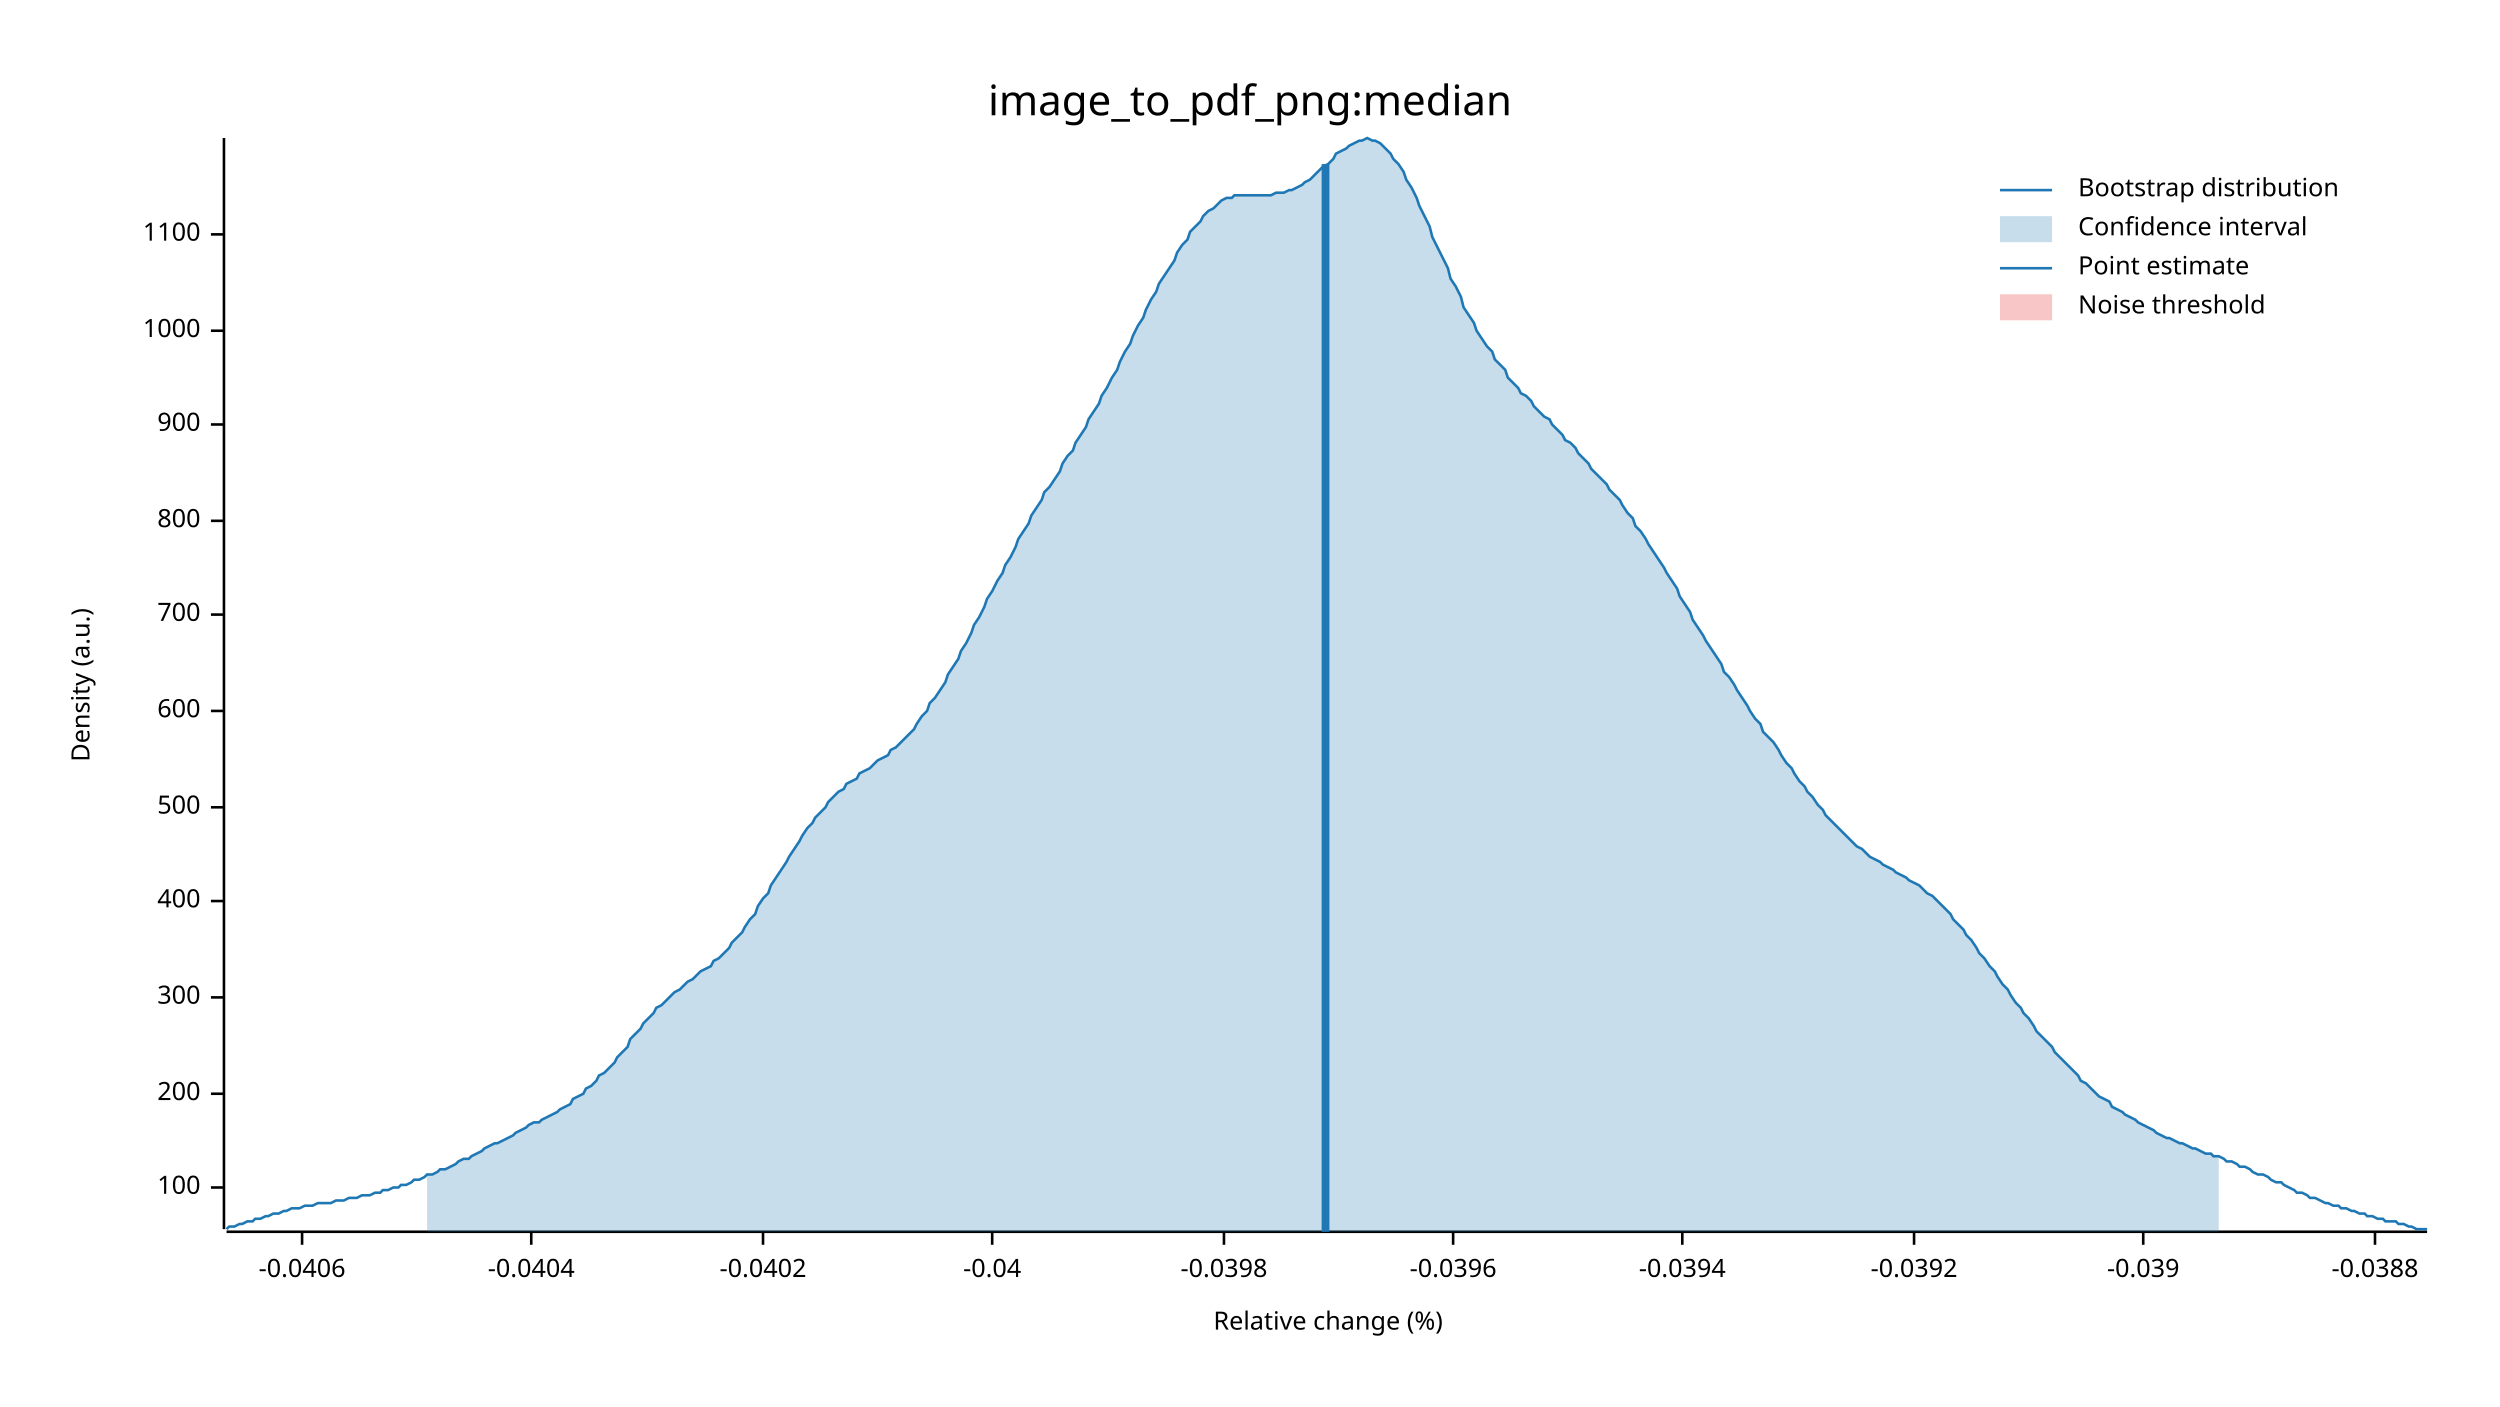
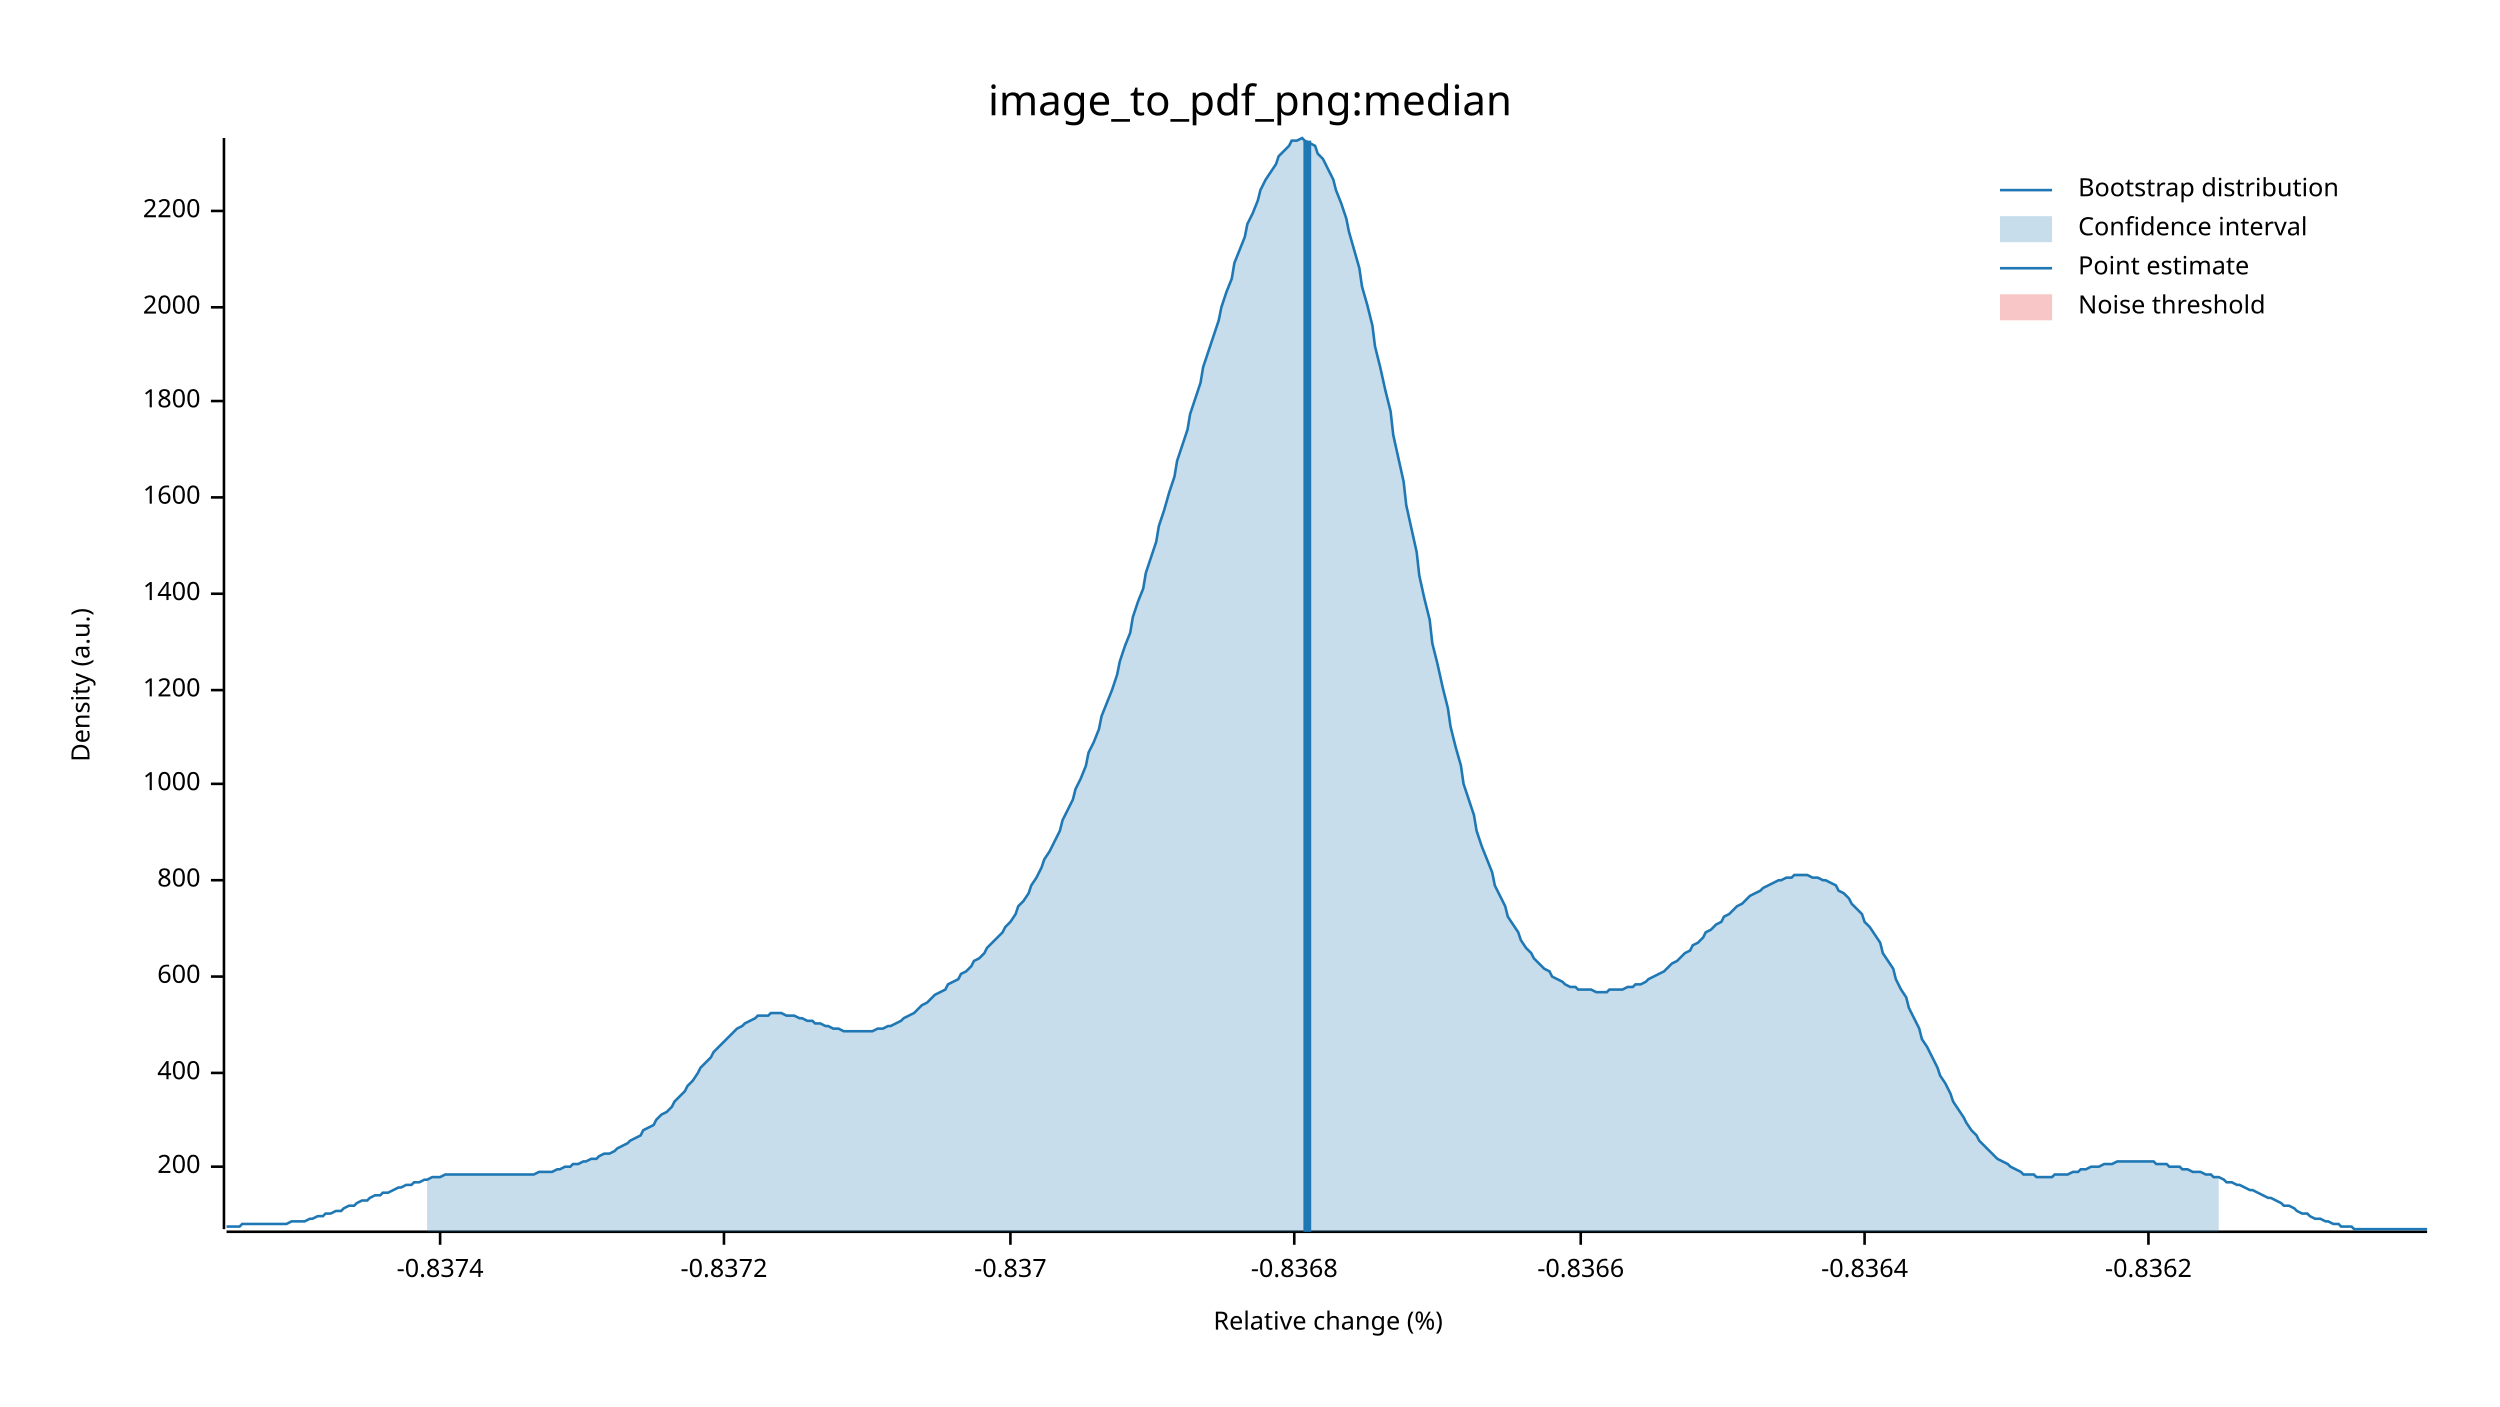
<svg xmlns="http://www.w3.org/2000/svg" width="960" height="540" viewBox="0 0 960 540">
  <text x="480" y="32" dy="0.76em" text-anchor="middle" font-family="sans-serif" font-size="16.129" opacity="1" fill="#000000">
image_to_pdf_png:median
</text>
  <text x="27" y="263" dy="0.76em" text-anchor="middle" font-family="sans-serif" font-size="9.677" opacity="1" fill="#000000" transform="rotate(270, 27, 263)">
Density (a.u.)
</text>
  <text x="510" y="513" dy="-0.5ex" text-anchor="middle" font-family="sans-serif" font-size="9.677" opacity="1" fill="#000000">
Relative change (%)
</text>
  <polyline fill="none" opacity="1" stroke="#000000" stroke-width="1" points="86,53 86,472 " />
-   <text x="77" y="456" dy="0.5ex" text-anchor="end" font-family="sans-serif" font-size="9.677" opacity="1" fill="#000000">
- 100
- </text>
-   <polyline fill="none" opacity="1" stroke="#000000" stroke-width="1" points="81,456 86,456 " />
-   <text x="77" y="420" dy="0.5ex" text-anchor="end" font-family="sans-serif" font-size="9.677" opacity="1" fill="#000000">
+   <text x="77" y="448" dy="0.5ex" text-anchor="end" font-family="sans-serif" font-size="9.677" opacity="1" fill="#000000">
200
</text>
-   <polyline fill="none" opacity="1" stroke="#000000" stroke-width="1" points="81,420 86,420 " />
-   <text x="77" y="383" dy="0.5ex" text-anchor="end" font-family="sans-serif" font-size="9.677" opacity="1" fill="#000000">
- 300
- </text>
-   <polyline fill="none" opacity="1" stroke="#000000" stroke-width="1" points="81,383 86,383 " />
-   <text x="77" y="346" dy="0.5ex" text-anchor="end" font-family="sans-serif" font-size="9.677" opacity="1" fill="#000000">
+   <polyline fill="none" opacity="1" stroke="#000000" stroke-width="1" points="81,448 86,448 " />
+   <text x="77" y="412" dy="0.5ex" text-anchor="end" font-family="sans-serif" font-size="9.677" opacity="1" fill="#000000">
400
</text>
-   <polyline fill="none" opacity="1" stroke="#000000" stroke-width="1" points="81,346 86,346 " />
-   <text x="77" y="310" dy="0.5ex" text-anchor="end" font-family="sans-serif" font-size="9.677" opacity="1" fill="#000000">
- 500
- </text>
-   <polyline fill="none" opacity="1" stroke="#000000" stroke-width="1" points="81,310 86,310 " />
-   <text x="77" y="273" dy="0.5ex" text-anchor="end" font-family="sans-serif" font-size="9.677" opacity="1" fill="#000000">
+   <polyline fill="none" opacity="1" stroke="#000000" stroke-width="1" points="81,412 86,412 " />
+   <text x="77" y="375" dy="0.5ex" text-anchor="end" font-family="sans-serif" font-size="9.677" opacity="1" fill="#000000">
600
</text>
-   <polyline fill="none" opacity="1" stroke="#000000" stroke-width="1" points="81,273 86,273 " />
-   <text x="77" y="236" dy="0.5ex" text-anchor="end" font-family="sans-serif" font-size="9.677" opacity="1" fill="#000000">
- 700
- </text>
-   <polyline fill="none" opacity="1" stroke="#000000" stroke-width="1" points="81,236 86,236 " />
-   <text x="77" y="200" dy="0.5ex" text-anchor="end" font-family="sans-serif" font-size="9.677" opacity="1" fill="#000000">
+   <polyline fill="none" opacity="1" stroke="#000000" stroke-width="1" points="81,375 86,375 " />
+   <text x="77" y="338" dy="0.5ex" text-anchor="end" font-family="sans-serif" font-size="9.677" opacity="1" fill="#000000">
800
</text>
-   <polyline fill="none" opacity="1" stroke="#000000" stroke-width="1" points="81,200 86,200 " />
-   <text x="77" y="163" dy="0.5ex" text-anchor="end" font-family="sans-serif" font-size="9.677" opacity="1" fill="#000000">
- 900
- </text>
-   <polyline fill="none" opacity="1" stroke="#000000" stroke-width="1" points="81,163 86,163 " />
-   <text x="77" y="127" dy="0.5ex" text-anchor="end" font-family="sans-serif" font-size="9.677" opacity="1" fill="#000000">
+   <polyline fill="none" opacity="1" stroke="#000000" stroke-width="1" points="81,338 86,338 " />
+   <text x="77" y="301" dy="0.5ex" text-anchor="end" font-family="sans-serif" font-size="9.677" opacity="1" fill="#000000">
1000
</text>
-   <polyline fill="none" opacity="1" stroke="#000000" stroke-width="1" points="81,127 86,127 " />
-   <text x="77" y="90" dy="0.5ex" text-anchor="end" font-family="sans-serif" font-size="9.677" opacity="1" fill="#000000">
- 1100
+   <polyline fill="none" opacity="1" stroke="#000000" stroke-width="1" points="81,301 86,301 " />
+   <text x="77" y="265" dy="0.5ex" text-anchor="end" font-family="sans-serif" font-size="9.677" opacity="1" fill="#000000">
+ 1200
</text>
-   <polyline fill="none" opacity="1" stroke="#000000" stroke-width="1" points="81,90 86,90 " />
+   <polyline fill="none" opacity="1" stroke="#000000" stroke-width="1" points="81,265 86,265 " />
+   <text x="77" y="228" dy="0.5ex" text-anchor="end" font-family="sans-serif" font-size="9.677" opacity="1" fill="#000000">
+ 1400
+ </text>
+   <polyline fill="none" opacity="1" stroke="#000000" stroke-width="1" points="81,228 86,228 " />
+   <text x="77" y="191" dy="0.5ex" text-anchor="end" font-family="sans-serif" font-size="9.677" opacity="1" fill="#000000">
+ 1600
+ </text>
+   <polyline fill="none" opacity="1" stroke="#000000" stroke-width="1" points="81,191 86,191 " />
+   <text x="77" y="154" dy="0.5ex" text-anchor="end" font-family="sans-serif" font-size="9.677" opacity="1" fill="#000000">
+ 1800
+ </text>
+   <polyline fill="none" opacity="1" stroke="#000000" stroke-width="1" points="81,154 86,154 " />
+   <text x="77" y="118" dy="0.5ex" text-anchor="end" font-family="sans-serif" font-size="9.677" opacity="1" fill="#000000">
+ 2000
+ </text>
+   <polyline fill="none" opacity="1" stroke="#000000" stroke-width="1" points="81,118 86,118 " />
+   <text x="77" y="81" dy="0.5ex" text-anchor="end" font-family="sans-serif" font-size="9.677" opacity="1" fill="#000000">
+ 2200
+ </text>
+   <polyline fill="none" opacity="1" stroke="#000000" stroke-width="1" points="81,81 86,81 " />
  <polyline fill="none" opacity="1" stroke="#000000" stroke-width="1" points="87,473 932,473 " />
-   <text x="116" y="483" dy="0.76em" text-anchor="middle" font-family="sans-serif" font-size="9.677" opacity="1" fill="#000000">
- -0.0406
+   <text x="169" y="483" dy="0.76em" text-anchor="middle" font-family="sans-serif" font-size="9.677" opacity="1" fill="#000000">
+ -0.8374
</text>
-   <polyline fill="none" opacity="1" stroke="#000000" stroke-width="1" points="116,473 116,478 " />
-   <text x="204" y="483" dy="0.76em" text-anchor="middle" font-family="sans-serif" font-size="9.677" opacity="1" fill="#000000">
- -0.0404
+   <polyline fill="none" opacity="1" stroke="#000000" stroke-width="1" points="169,473 169,478 " />
+   <text x="278" y="483" dy="0.76em" text-anchor="middle" font-family="sans-serif" font-size="9.677" opacity="1" fill="#000000">
+ -0.8372
</text>
-   <polyline fill="none" opacity="1" stroke="#000000" stroke-width="1" points="204,473 204,478 " />
-   <text x="293" y="483" dy="0.76em" text-anchor="middle" font-family="sans-serif" font-size="9.677" opacity="1" fill="#000000">
- -0.0402
+   <polyline fill="none" opacity="1" stroke="#000000" stroke-width="1" points="278,473 278,478 " />
+   <text x="388" y="483" dy="0.76em" text-anchor="middle" font-family="sans-serif" font-size="9.677" opacity="1" fill="#000000">
+ -0.837
</text>
-   <polyline fill="none" opacity="1" stroke="#000000" stroke-width="1" points="293,473 293,478 " />
-   <text x="381" y="483" dy="0.76em" text-anchor="middle" font-family="sans-serif" font-size="9.677" opacity="1" fill="#000000">
- -0.04
+   <polyline fill="none" opacity="1" stroke="#000000" stroke-width="1" points="388,473 388,478 " />
+   <text x="497" y="483" dy="0.76em" text-anchor="middle" font-family="sans-serif" font-size="9.677" opacity="1" fill="#000000">
+ -0.8368
</text>
-   <polyline fill="none" opacity="1" stroke="#000000" stroke-width="1" points="381,473 381,478 " />
-   <text x="470" y="483" dy="0.76em" text-anchor="middle" font-family="sans-serif" font-size="9.677" opacity="1" fill="#000000">
- -0.0398
+   <polyline fill="none" opacity="1" stroke="#000000" stroke-width="1" points="497,473 497,478 " />
+   <text x="607" y="483" dy="0.76em" text-anchor="middle" font-family="sans-serif" font-size="9.677" opacity="1" fill="#000000">
+ -0.8366
</text>
-   <polyline fill="none" opacity="1" stroke="#000000" stroke-width="1" points="470,473 470,478 " />
-   <text x="558" y="483" dy="0.76em" text-anchor="middle" font-family="sans-serif" font-size="9.677" opacity="1" fill="#000000">
- -0.0396
+   <polyline fill="none" opacity="1" stroke="#000000" stroke-width="1" points="607,473 607,478 " />
+   <text x="716" y="483" dy="0.76em" text-anchor="middle" font-family="sans-serif" font-size="9.677" opacity="1" fill="#000000">
+ -0.8364
</text>
-   <polyline fill="none" opacity="1" stroke="#000000" stroke-width="1" points="558,473 558,478 " />
-   <text x="646" y="483" dy="0.76em" text-anchor="middle" font-family="sans-serif" font-size="9.677" opacity="1" fill="#000000">
- -0.0394
+   <polyline fill="none" opacity="1" stroke="#000000" stroke-width="1" points="716,473 716,478 " />
+   <text x="825" y="483" dy="0.76em" text-anchor="middle" font-family="sans-serif" font-size="9.677" opacity="1" fill="#000000">
+ -0.8362
</text>
-   <polyline fill="none" opacity="1" stroke="#000000" stroke-width="1" points="646,473 646,478 " />
-   <text x="735" y="483" dy="0.76em" text-anchor="middle" font-family="sans-serif" font-size="9.677" opacity="1" fill="#000000">
- -0.0392
- </text>
-   <polyline fill="none" opacity="1" stroke="#000000" stroke-width="1" points="735,473 735,478 " />
-   <text x="823" y="483" dy="0.76em" text-anchor="middle" font-family="sans-serif" font-size="9.677" opacity="1" fill="#000000">
- -0.039
- </text>
-   <polyline fill="none" opacity="1" stroke="#000000" stroke-width="1" points="823,473 823,478 " />
-   <text x="912" y="483" dy="0.76em" text-anchor="middle" font-family="sans-serif" font-size="9.677" opacity="1" fill="#000000">
- -0.0388
- </text>
-   <polyline fill="none" opacity="1" stroke="#000000" stroke-width="1" points="912,473 912,478 " />
-   <polyline fill="none" opacity="1" stroke="#1F78B4" stroke-width="1" points="87,472 88,471 90,471 92,470 93,470 95,469 97,469 98,468 100,468 102,467 103,467 105,466 107,466 109,465 110,465 112,464 114,464 115,464 117,463 119,463 120,463 122,462 124,462 125,462 127,462 129,461 131,461 132,461 134,460 136,460 137,460 139,459 141,459 142,459 144,458 146,458 147,457 149,457 151,456 153,456 154,455 156,455 158,454 159,453 161,453 163,452 164,451 166,451 168,450 169,449 171,449 173,448 175,447 176,446 178,445 180,445 181,444 183,443 185,442 186,441 188,440 190,439 191,439 193,438 195,437 197,436 198,435 200,434 202,433 203,432 205,431 207,431 208,430 210,429 212,428 214,427 215,426 217,425 219,424 220,422 222,421 224,420 225,418 227,417 229,415 230,413 232,412 234,410 236,408 237,406 239,404 241,402 242,399 244,397 246,395 247,393 249,391 251,389 252,387 254,386 256,384 258,382 259,381 261,380 263,378 264,377 266,376 268,374 269,373 271,372 273,371 274,369 276,368 278,366 280,364 281,362 283,360 285,358 286,356 288,353 290,351 291,348 293,345 295,343 296,340 298,337 300,334 302,331 303,329 305,326 307,323 308,321 310,318 312,316 313,314 315,312 317,310 318,308 320,306 322,304 324,303 325,301 327,300 329,299 330,297 332,296 334,295 335,294 337,292 339,291 341,290 342,288 344,287 346,285 347,284 349,282 351,280 352,278 354,275 356,273 357,270 359,268 361,265 363,262 364,259 366,256 368,253 369,250 371,247 373,243 374,240 376,237 378,233 379,230 381,227 383,223 385,220 386,217 388,214 390,210 391,207 393,204 395,201 396,198 398,195 400,192 401,189 403,187 405,184 407,181 408,178 410,175 412,173 413,170 415,167 417,164 418,161 420,158 422,155 423,152 425,149 427,145 429,142 430,139 432,135 434,132 435,129 437,125 439,122 440,119 442,115 444,112 445,109 447,106 449,103 451,100 452,97 454,94 456,92 457,89 459,87 461,85 462,83 464,81 466,80 468,78 469,77 471,76 473,76 474,75 476,75 478,75 479,75 481,75 483,75 484,75 486,75 488,75 490,74 491,74 493,74 495,73 496,73 498,72 500,71 501,70 503,69 505,67 506,66 508,64 510,63 512,61 513,59 515,58 517,57 518,56 520,55 522,54 523,54 525,53 527,54 528,54 530,55 532,57 534,59 535,61 537,63 539,66 540,69 542,72 544,76 545,79 547,83 549,87 550,91 552,95 554,99 556,103 557,107 559,110 561,114 562,118 564,121 566,124 567,127 569,130 571,133 573,135 574,138 576,140 578,142 579,145 581,147 583,149 584,151 586,152 588,154 589,156 591,158 593,160 595,161 596,163 598,165 600,167 601,169 603,170 605,172 606,174 608,176 610,178 611,180 613,182 615,184 617,186 618,188 620,190 622,192 623,194 625,197 627,199 628,202 630,204 632,207 633,209 635,212 637,215 639,218 640,220 642,223 644,226 645,229 647,232 649,235 650,238 652,241 654,244 655,246 657,249 659,252 661,255 662,258 664,260 666,263 667,265 669,268 671,271 672,273 674,276 676,278 677,281 679,283 681,285 683,288 684,290 686,293 688,295 689,297 691,300 693,302 694,304 696,306 698,309 700,311 701,313 703,315 705,317 706,318 708,320 710,322 711,323 713,325 715,326 716,327 718,329 720,330 722,331 723,332 725,333 727,334 728,335 730,336 732,337 733,338 735,339 737,340 738,341 740,343 742,344 744,346 745,347 747,349 749,351 750,353 752,355 754,357 755,359 757,361 759,364 760,366 762,368 764,371 766,373 767,375 769,378 771,380 772,382 774,385 776,387 777,389 779,391 781,394 782,396 784,398 786,400 788,402 789,404 791,406 793,408 794,409 796,411 798,413 799,415 801,416 803,418 804,419 806,421 808,422 810,423 811,425 813,426 815,427 816,428 818,429 820,430 821,431 823,432 825,433 827,434 828,435 830,436 832,437 833,437 835,438 837,439 838,439 840,440 842,441 843,441 845,442 847,443 849,443 850,444 852,444 854,445 855,446 857,446 859,447 860,448 862,448 864,449 865,450 867,451 869,451 871,452 872,453 874,454 876,454 877,455 879,456 881,457 882,458 884,458 886,459 887,460 889,460 891,461 893,462 894,462 896,463 898,463 899,464 901,464 903,465 904,465 906,466 908,466 909,467 911,467 913,468 915,468 916,469 918,469 920,469 921,470 923,470 925,471 926,471 928,472 930,472 932,472 " />
-   <polygon opacity="0.25" fill="#1F78B4" points="164,451 166,451 168,450 169,449 171,449 173,448 175,447 176,446 178,445 180,445 181,444 183,443 185,442 186,441 188,440 190,439 191,439 193,438 195,437 197,436 198,435 200,434 202,433 203,432 205,431 207,431 208,430 210,429 212,428 214,427 215,426 217,425 219,424 220,422 222,421 224,420 225,418 227,417 229,415 230,413 232,412 234,410 236,408 237,406 239,404 241,402 242,399 244,397 246,395 247,393 249,391 251,389 252,387 254,386 256,384 258,382 259,381 261,380 263,378 264,377 266,376 268,374 269,373 271,372 273,371 274,369 276,368 278,366 280,364 281,362 283,360 285,358 286,356 288,353 290,351 291,348 293,345 295,343 296,340 298,337 300,334 302,331 303,329 305,326 307,323 308,321 310,318 312,316 313,314 315,312 317,310 318,308 320,306 322,304 324,303 325,301 327,300 329,299 330,297 332,296 334,295 335,294 337,292 339,291 341,290 342,288 344,287 346,285 347,284 349,282 351,280 352,278 354,275 356,273 357,270 359,268 361,265 363,262 364,259 366,256 368,253 369,250 371,247 373,243 374,240 376,237 378,233 379,230 381,227 383,223 385,220 386,217 388,214 390,210 391,207 393,204 395,201 396,198 398,195 400,192 401,189 403,187 405,184 407,181 408,178 410,175 412,173 413,170 415,167 417,164 418,161 420,158 422,155 423,152 425,149 427,145 429,142 430,139 432,135 434,132 435,129 437,125 439,122 440,119 442,115 444,112 445,109 447,106 449,103 451,100 452,97 454,94 456,92 457,89 459,87 461,85 462,83 464,81 466,80 468,78 469,77 471,76 473,76 474,75 476,75 478,75 479,75 481,75 483,75 484,75 486,75 488,75 490,74 491,74 493,74 495,73 496,73 498,72 500,71 501,70 503,69 505,67 506,66 508,64 510,63 512,61 513,59 515,58 517,57 518,56 520,55 522,54 523,54 525,53 527,54 528,54 530,55 532,57 534,59 535,61 537,63 539,66 540,69 542,72 544,76 545,79 547,83 549,87 550,91 552,95 554,99 556,103 557,107 559,110 561,114 562,118 564,121 566,124 567,127 569,130 571,133 573,135 574,138 576,140 578,142 579,145 581,147 583,149 584,151 586,152 588,154 589,156 591,158 593,160 595,161 596,163 598,165 600,167 601,169 603,170 605,172 606,174 608,176 610,178 611,180 613,182 615,184 617,186 618,188 620,190 622,192 623,194 625,197 627,199 628,202 630,204 632,207 633,209 635,212 637,215 639,218 640,220 642,223 644,226 645,229 647,232 649,235 650,238 652,241 654,244 655,246 657,249 659,252 661,255 662,258 664,260 666,263 667,265 669,268 671,271 672,273 674,276 676,278 677,281 679,283 681,285 683,288 684,290 686,293 688,295 689,297 691,300 693,302 694,304 696,306 698,309 700,311 701,313 703,315 705,317 706,318 708,320 710,322 711,323 713,325 715,326 716,327 718,329 720,330 722,331 723,332 725,333 727,334 728,335 730,336 732,337 733,338 735,339 737,340 738,341 740,343 742,344 744,346 745,347 747,349 749,351 750,353 752,355 754,357 755,359 757,361 759,364 760,366 762,368 764,371 766,373 767,375 769,378 771,380 772,382 774,385 776,387 777,389 779,391 781,394 782,396 784,398 786,400 788,402 789,404 791,406 793,408 794,409 796,411 798,413 799,415 801,416 803,418 804,419 806,421 808,422 810,423 811,425 813,426 815,427 816,428 818,429 820,430 821,431 823,432 825,433 827,434 828,435 830,436 832,437 833,437 835,438 837,439 838,439 840,440 842,441 843,441 845,442 847,443 849,443 850,444 852,444 852,473 164,473 " />
-   <polyline fill="none" opacity="1" stroke="#1F78B4" stroke-width="3" points="509,473 509,63 " />
+   <polyline fill="none" opacity="1" stroke="#000000" stroke-width="1" points="825,473 825,478 " />
+   <polyline fill="none" opacity="1" stroke="#1F78B4" stroke-width="1" points="87,471 88,471 90,471 92,471 93,470 95,470 97,470 98,470 100,470 102,470 103,470 105,470 107,470 109,470 110,470 112,469 114,469 115,469 117,469 119,468 120,468 122,467 124,467 125,466 127,466 129,465 131,465 132,464 134,463 136,463 137,462 139,461 141,461 142,460 144,459 146,459 147,458 149,458 151,457 153,456 154,456 156,455 158,455 159,454 161,454 163,453 164,453 166,452 168,452 169,452 171,451 173,451 175,451 176,451 178,451 180,451 181,451 183,451 185,451 186,451 188,451 190,451 191,451 193,451 195,451 197,451 198,451 200,451 202,451 203,451 205,451 207,450 208,450 210,450 212,450 214,449 215,449 217,448 219,448 220,447 222,447 224,446 225,446 227,445 229,445 230,444 232,443 234,443 236,442 237,441 239,440 241,439 242,438 244,437 246,436 247,434 249,433 251,432 252,430 254,428 256,427 258,425 259,423 261,421 263,419 264,417 266,415 268,412 269,410 271,408 273,406 274,404 276,402 278,400 280,398 281,397 283,395 285,394 286,393 288,392 290,391 291,390 293,390 295,390 296,389 298,389 300,389 302,390 303,390 305,390 307,391 308,391 310,392 312,392 313,393 315,393 317,394 318,394 320,395 322,395 324,396 325,396 327,396 329,396 330,396 332,396 334,396 335,396 337,395 339,395 341,394 342,394 344,393 346,392 347,391 349,390 351,389 352,388 354,386 356,385 357,384 359,382 361,381 363,380 364,378 366,377 368,376 369,374 371,373 373,371 374,369 376,368 378,366 379,364 381,362 383,360 385,358 386,356 388,354 390,351 391,348 393,346 395,343 396,340 398,337 400,333 401,330 403,327 405,323 407,319 408,315 410,311 412,307 413,303 415,299 417,294 418,289 420,285 422,280 423,275 425,270 427,265 429,259 430,254 432,248 434,243 435,237 437,231 439,226 440,220 442,214 444,208 445,202 447,196 449,189 451,183 452,177 454,171 456,165 457,159 459,153 461,147 462,141 464,135 466,129 468,123 469,118 471,112 473,107 474,101 476,96 478,91 479,86 481,82 483,77 484,73 486,69 488,66 490,63 491,60 493,58 495,56 496,54 498,54 500,53 501,54 503,55 505,56 506,59 508,61 510,65 512,69 513,73 515,78 517,84 518,89 520,96 522,103 523,110 525,117 527,125 528,133 530,141 532,150 534,158 535,167 537,176 539,185 540,194 542,203 544,212 545,221 547,230 549,238 550,247 552,255 554,264 556,272 557,279 559,287 561,294 562,301 564,307 566,313 567,319 569,325 571,330 573,335 574,340 576,344 578,348 579,352 581,355 583,358 584,361 586,364 588,366 589,368 591,370 593,372 595,373 596,375 598,376 600,377 601,378 603,379 605,379 606,380 608,380 610,380 611,380 613,381 615,381 617,381 618,380 620,380 622,380 623,380 625,379 627,379 628,378 630,378 632,377 633,376 635,375 637,374 639,373 640,372 642,370 644,369 645,368 647,366 649,365 650,363 652,362 654,360 655,358 657,357 659,355 661,354 662,352 664,351 666,349 667,348 669,347 671,345 672,344 674,343 676,342 677,341 679,340 681,339 683,338 684,338 686,337 688,337 689,336 691,336 693,336 694,336 696,337 698,337 700,338 701,338 703,339 705,340 706,342 708,343 710,345 711,347 713,349 715,351 716,354 718,356 720,359 722,362 723,366 725,369 727,372 728,376 730,380 732,383 733,387 735,391 737,395 738,399 740,402 742,406 744,410 745,413 747,416 749,420 750,423 752,426 754,429 755,431 757,434 759,436 760,438 762,440 764,442 766,444 767,445 769,446 771,447 772,448 774,449 776,450 777,451 779,451 781,451 782,452 784,452 786,452 788,452 789,451 791,451 793,451 794,451 796,450 798,450 799,449 801,449 803,448 804,448 806,448 808,447 810,447 811,447 813,446 815,446 816,446 818,446 820,446 821,446 823,446 825,446 827,446 828,447 830,447 832,447 833,448 835,448 837,448 838,449 840,449 842,450 843,450 845,450 847,451 849,451 850,452 852,452 854,453 855,454 857,454 859,455 860,455 862,456 864,457 865,457 867,458 869,459 871,460 872,460 874,461 876,462 877,463 879,463 881,464 882,465 884,466 886,466 887,467 889,468 891,468 893,469 894,469 896,470 898,470 899,471 901,471 903,471 904,472 906,472 908,472 909,472 911,472 913,472 915,472 916,472 918,472 920,472 921,472 923,472 925,472 926,472 928,472 930,472 932,472 " />
+   <polygon opacity="0.25" fill="#1F78B4" points="164,453 166,452 168,452 169,452 171,451 173,451 175,451 176,451 178,451 180,451 181,451 183,451 185,451 186,451 188,451 190,451 191,451 193,451 195,451 197,451 198,451 200,451 202,451 203,451 205,451 207,450 208,450 210,450 212,450 214,449 215,449 217,448 219,448 220,447 222,447 224,446 225,446 227,445 229,445 230,444 232,443 234,443 236,442 237,441 239,440 241,439 242,438 244,437 246,436 247,434 249,433 251,432 252,430 254,428 256,427 258,425 259,423 261,421 263,419 264,417 266,415 268,412 269,410 271,408 273,406 274,404 276,402 278,400 280,398 281,397 283,395 285,394 286,393 288,392 290,391 291,390 293,390 295,390 296,389 298,389 300,389 302,390 303,390 305,390 307,391 308,391 310,392 312,392 313,393 315,393 317,394 318,394 320,395 322,395 324,396 325,396 327,396 329,396 330,396 332,396 334,396 335,396 337,395 339,395 341,394 342,394 344,393 346,392 347,391 349,390 351,389 352,388 354,386 356,385 357,384 359,382 361,381 363,380 364,378 366,377 368,376 369,374 371,373 373,371 374,369 376,368 378,366 379,364 381,362 383,360 385,358 386,356 388,354 390,351 391,348 393,346 395,343 396,340 398,337 400,333 401,330 403,327 405,323 407,319 408,315 410,311 412,307 413,303 415,299 417,294 418,289 420,285 422,280 423,275 425,270 427,265 429,259 430,254 432,248 434,243 435,237 437,231 439,226 440,220 442,214 444,208 445,202 447,196 449,189 451,183 452,177 454,171 456,165 457,159 459,153 461,147 462,141 464,135 466,129 468,123 469,118 471,112 473,107 474,101 476,96 478,91 479,86 481,82 483,77 484,73 486,69 488,66 490,63 491,60 493,58 495,56 496,54 498,54 500,53 501,54 503,55 505,56 506,59 508,61 510,65 512,69 513,73 515,78 517,84 518,89 520,96 522,103 523,110 525,117 527,125 528,133 530,141 532,150 534,158 535,167 537,176 539,185 540,194 542,203 544,212 545,221 547,230 549,238 550,247 552,255 554,264 556,272 557,279 559,287 561,294 562,301 564,307 566,313 567,319 569,325 571,330 573,335 574,340 576,344 578,348 579,352 581,355 583,358 584,361 586,364 588,366 589,368 591,370 593,372 595,373 596,375 598,376 600,377 601,378 603,379 605,379 606,380 608,380 610,380 611,380 613,381 615,381 617,381 618,380 620,380 622,380 623,380 625,379 627,379 628,378 630,378 632,377 633,376 635,375 637,374 639,373 640,372 642,370 644,369 645,368 647,366 649,365 650,363 652,362 654,360 655,358 657,357 659,355 661,354 662,352 664,351 666,349 667,348 669,347 671,345 672,344 674,343 676,342 677,341 679,340 681,339 683,338 684,338 686,337 688,337 689,336 691,336 693,336 694,336 696,337 698,337 700,338 701,338 703,339 705,340 706,342 708,343 710,345 711,347 713,349 715,351 716,354 718,356 720,359 722,362 723,366 725,369 727,372 728,376 730,380 732,383 733,387 735,391 737,395 738,399 740,402 742,406 744,410 745,413 747,416 749,420 750,423 752,426 754,429 755,431 757,434 759,436 760,438 762,440 764,442 766,444 767,445 769,446 771,447 772,448 774,449 776,450 777,451 779,451 781,451 782,452 784,452 786,452 788,452 789,451 791,451 793,451 794,451 796,450 798,450 799,449 801,449 803,448 804,448 806,448 808,447 810,447 811,447 813,446 815,446 816,446 818,446 820,446 821,446 823,446 825,446 827,446 828,447 830,447 832,447 833,448 835,448 837,448 838,449 840,449 842,450 843,450 845,450 847,451 849,451 850,452 852,452 852,473 164,473 " />
+   <polyline fill="none" opacity="1" stroke="#1F78B4" stroke-width="3" points="502,473 502,54 " />
  <rect x="509" y="53" width="0" height="419" opacity="0.1" fill="#E31A1C" stroke="none" />
  <text x="798" y="68" dy="0.76em" text-anchor="start" font-family="sans-serif" font-size="9.677" opacity="1" fill="#000000">
Bootstrap distribution
</text>
  <text x="798" y="83" dy="0.76em" text-anchor="start" font-family="sans-serif" font-size="9.677" opacity="1" fill="#000000">
Confidence interval
</text>
  <text x="798" y="98" dy="0.76em" text-anchor="start" font-family="sans-serif" font-size="9.677" opacity="1" fill="#000000">
Point estimate
</text>
  <text x="798" y="113" dy="0.76em" text-anchor="start" font-family="sans-serif" font-size="9.677" opacity="1" fill="#000000">
Noise threshold
</text>
  <polyline fill="none" opacity="1" stroke="#1F78B4" stroke-width="1" points="768,73 788,73 " />
  <rect x="768" y="83" width="20" height="10" opacity="0.25" fill="#1F78B4" stroke="none" />
  <polyline fill="none" opacity="1" stroke="#1F78B4" stroke-width="1" points="768,103 788,103 " />
  <rect x="768" y="113" width="20" height="10" opacity="0.25" fill="#E31A1C" stroke="none" />
</svg>
